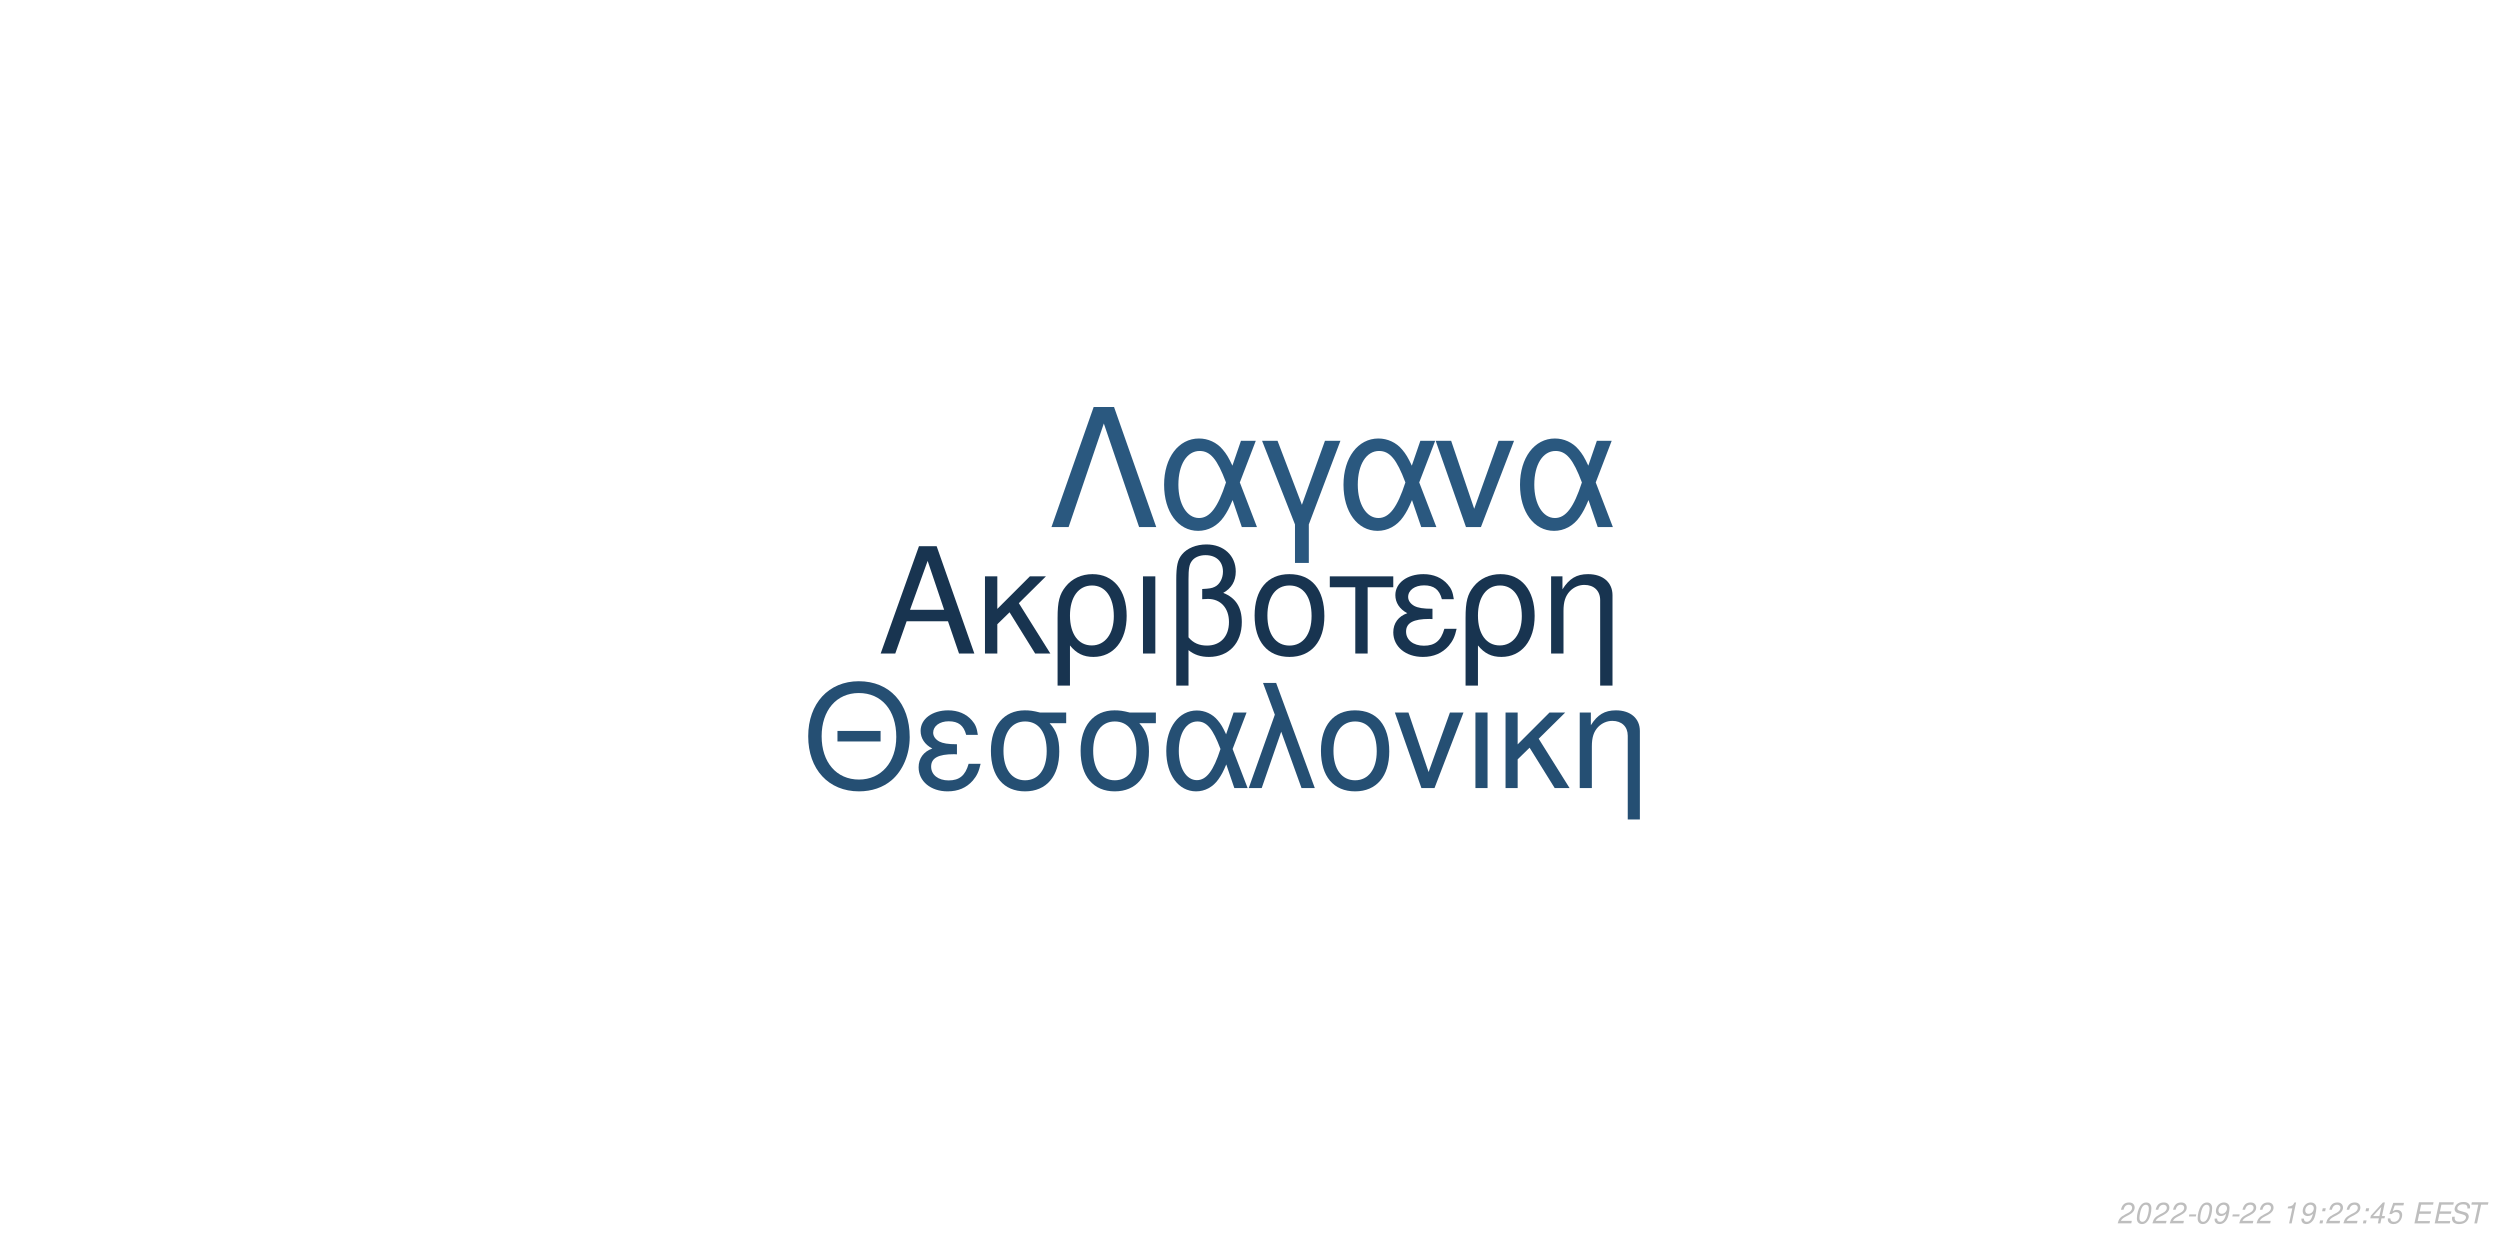
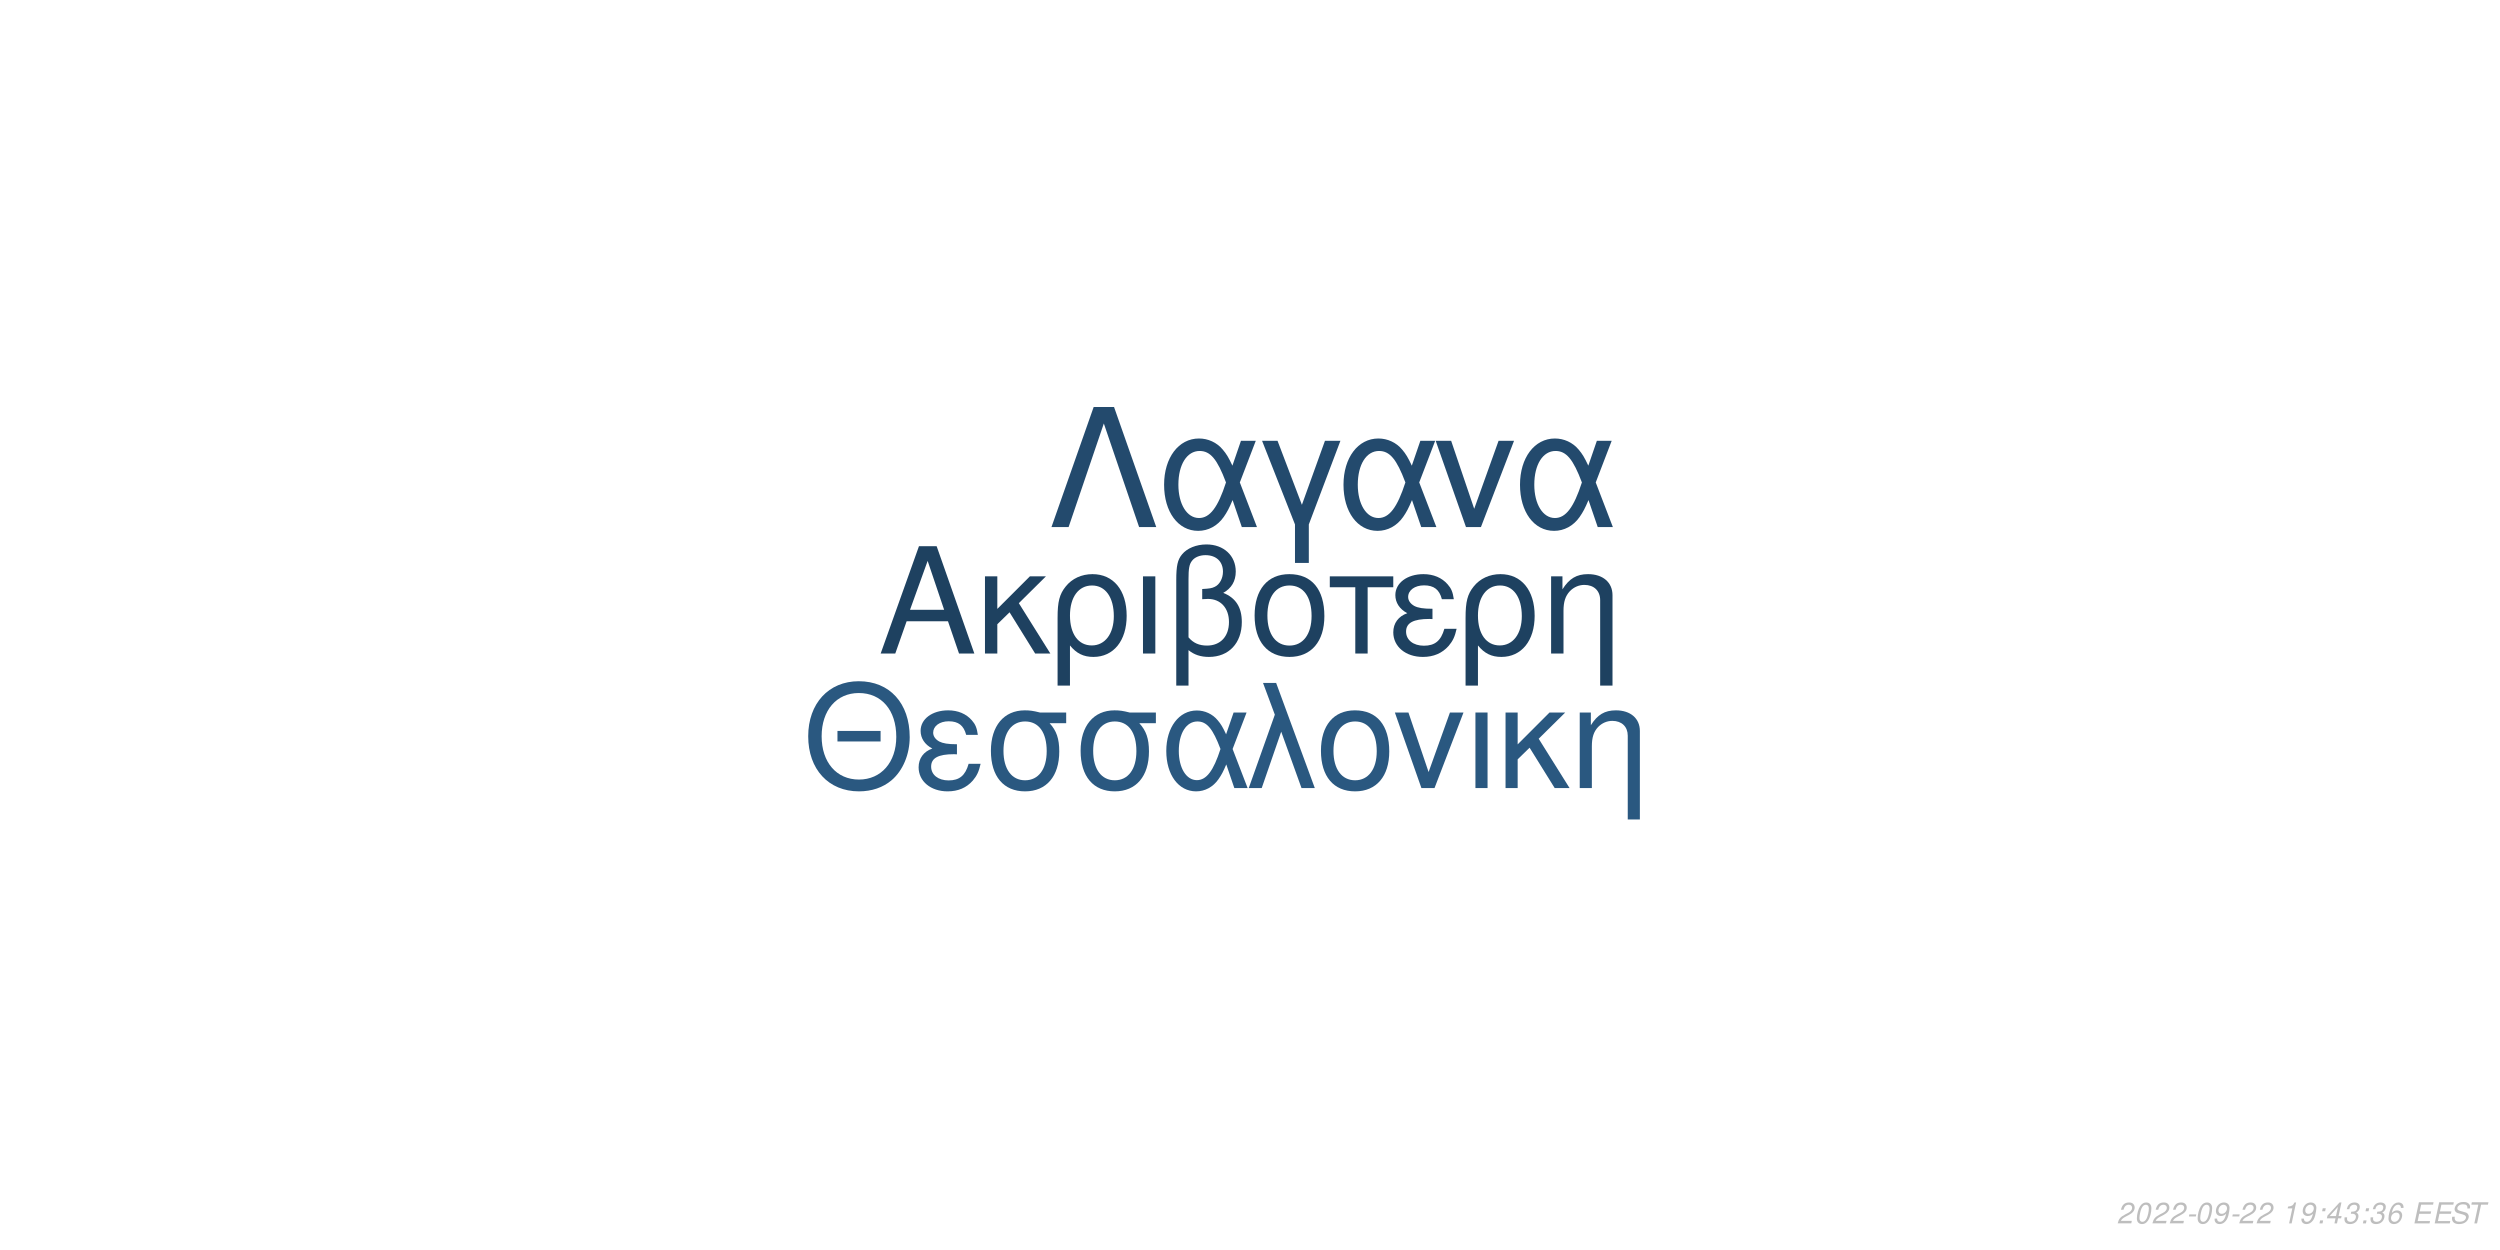
<svg xmlns="http://www.w3.org/2000/svg" xmlns:xlink="http://www.w3.org/1999/xlink" width="864pt" height="432pt" viewBox="0 0 864 432" version="1.1">
  <defs>
    <g>
      <symbol overflow="visible" id="glyph0-0">
        <path style="stroke:none;" d="" />
      </symbol>
      <symbol overflow="visible" id="glyph0-1">
        <path style="stroke:none;" d="M 24.125 -11.141 L 27.938 0 L 33.234 0 L 20.203 -37.094 L 14.094 -37.094 L 0.859 0 L 5.906 0 L 9.828 -11.141 Z M 22.797 -15.109 L 11 -15.109 L 17.094 -32.016 Z M 22.797 -15.109 " />
      </symbol>
      <symbol overflow="visible" id="glyph0-2">
        <path style="stroke:none;" d="M 7.172 -15.422 L 7.172 -26.672 L 2.906 -26.672 L 2.906 0 L 7.172 0 L 7.172 -10.125 L 11.406 -14.25 L 20.25 0 L 25.5 0 L 14.609 -17.406 L 23.969 -26.672 L 18.422 -26.672 Z M 7.172 -15.422 " />
      </symbol>
      <symbol overflow="visible" id="glyph0-3">
        <path style="stroke:none;" d="M 3 11.094 L 7.281 11.094 L 7.281 -2.797 C 9.516 -0.047 11.953 1.172 15.375 1.172 C 22.344 1.172 26.875 -4.422 26.875 -13.031 C 26.875 -21.891 22.297 -27.438 15.062 -27.438 C 11.297 -27.438 7.984 -25.906 5.797 -23.156 C 3.672 -20.516 3 -17.969 3 -12.359 Z M 14.906 -23.516 C 19.547 -23.516 22.438 -19.438 22.438 -12.922 C 22.438 -6.812 19.391 -2.797 14.812 -2.797 C 10.172 -2.797 7.281 -6.766 7.281 -13.125 C 7.281 -19.484 10.234 -23.516 14.906 -23.516 Z M 14.906 -23.516 " />
      </symbol>
      <symbol overflow="visible" id="glyph0-4">
        <path style="stroke:none;" d="M 3.516 0 L 7.781 0 L 7.781 -26.672 L 3.516 -26.672 Z M 3.516 0 " />
      </symbol>
      <symbol overflow="visible" id="glyph0-5">
        <path style="stroke:none;" d="M 4.016 11.094 L 8.25 11.094 L 8.25 -1.172 C 10.172 0.406 12.422 1.172 15.312 1.172 C 22.188 1.172 26.672 -3.609 26.672 -10.891 C 26.672 -15.984 24.578 -19.234 20.25 -20.969 C 23.109 -22.547 24.578 -25.031 24.578 -28.344 C 24.578 -33.844 20.406 -37.703 14.453 -37.703 C 10.938 -37.703 7.734 -36.391 6 -34.25 C 4.484 -32.422 4.016 -30.328 4.016 -25.391 Z M 8.25 -25.656 C 8.25 -29.359 8.5 -30.844 9.469 -32.062 C 10.375 -33.281 12.156 -34 14.094 -34 C 17.812 -34 20.156 -31.812 20.156 -28.297 C 20.156 -25.953 18.984 -23.812 17.297 -23.047 C 16.281 -22.547 15.469 -22.438 12.984 -22.297 L 12.984 -18.781 C 13.734 -18.828 14.344 -18.875 14.969 -18.875 C 19.344 -18.875 22.234 -15.719 22.234 -10.891 C 22.234 -5.906 19.281 -2.75 14.656 -2.75 C 11.953 -2.75 9.922 -3.609 8.25 -5.594 Z M 8.25 -25.656 " />
      </symbol>
      <symbol overflow="visible" id="glyph0-6">
        <path style="stroke:none;" d="M 14.094 -27.438 C 6.562 -27.438 2.094 -22.094 2.094 -13.125 C 2.094 -4.125 6.562 1.172 14.141 1.172 C 21.672 1.172 26.203 -4.172 26.203 -12.922 C 26.203 -22.188 21.828 -27.438 14.094 -27.438 Z M 14.141 -23.516 C 18.938 -23.516 21.781 -19.594 21.781 -12.984 C 21.781 -6.672 18.828 -2.75 14.141 -2.75 C 9.422 -2.75 6.516 -6.672 6.516 -13.125 C 6.516 -19.594 9.422 -23.516 14.141 -23.516 Z M 14.141 -23.516 " />
      </symbol>
      <symbol overflow="visible" id="glyph0-7">
        <path style="stroke:none;" d="M 7.891 0 L 12.156 0 L 12.156 -22.906 L 21.016 -22.906 L 21.016 -26.672 L -0.922 -26.672 L -0.922 -22.906 L 7.891 -22.906 Z M 7.891 0 " />
      </symbol>
      <symbol overflow="visible" id="glyph0-8">
        <path style="stroke:none;" d="M 14.562 -15.469 C 11.344 -15.469 9.562 -15.781 8.297 -16.438 C 6.922 -17.203 6.156 -18.328 6.156 -19.547 C 6.156 -21.891 8.453 -23.562 11.656 -23.562 C 15.062 -23.562 16.953 -22.094 17.812 -18.781 L 21.938 -18.781 C 21.578 -21.266 21.062 -22.5 19.797 -23.922 C 17.812 -26.203 14.906 -27.438 11.453 -27.438 C 5.797 -27.438 1.734 -24.375 1.734 -20.203 C 1.734 -17.609 3.156 -15.375 5.859 -13.938 C 2.797 -12.875 1.016 -10.484 1.016 -7.328 C 1.016 -2.391 5.297 1.172 11.25 1.172 C 14.969 1.172 17.906 -0.109 20.156 -2.641 C 21.578 -4.328 22.297 -5.797 22.906 -8.547 L 18.672 -8.547 C 17.5 -4.422 15.422 -2.703 11.609 -2.703 C 7.938 -2.703 5.438 -4.688 5.438 -7.578 C 5.438 -10.578 7.938 -11.953 13.484 -11.953 C 13.641 -11.953 14.094 -11.953 14.562 -11.906 Z M 14.562 -15.469 " />
      </symbol>
      <symbol overflow="visible" id="glyph0-9">
        <path style="stroke:none;" d="M 3.562 -26.672 L 3.562 0 L 7.844 0 L 7.844 -14.703 C 7.844 -17.906 8.5 -19.891 10.031 -21.531 C 11.406 -22.953 13.188 -23.719 15.062 -23.719 C 18.375 -23.719 20.516 -21.672 20.516 -18.469 L 20.516 11.094 L 24.781 11.094 L 24.781 -20.156 C 24.781 -24.578 21.469 -27.438 16.328 -27.438 C 12.359 -27.438 9.828 -25.906 7.484 -22.188 L 7.484 -26.672 Z M 3.562 -26.672 " />
      </symbol>
      <symbol overflow="visible" id="glyph1-0">
        <path style="stroke:none;" d="" />
      </symbol>
      <symbol overflow="visible" id="glyph1-1">
        <path style="stroke:none;" d="M 26.859 -19.734 L 11.953 -19.734 L 11.953 -16.094 L 26.859 -16.094 Z M 19.328 -36.922 C 8.922 -36.922 1.844 -29.25 1.844 -17.891 C 1.844 -6.484 8.875 1.141 19.391 1.141 C 23.812 1.141 27.703 -0.203 30.641 -2.688 C 34.578 -6.031 36.922 -11.656 36.922 -17.594 C 36.922 -29.297 30 -36.922 19.328 -36.922 Z M 19.328 -32.844 C 27.203 -32.844 32.281 -26.906 32.281 -17.688 C 32.281 -8.922 27.062 -2.938 19.391 -2.938 C 11.609 -2.938 6.484 -8.922 6.484 -17.891 C 6.484 -26.859 11.609 -32.844 19.328 -32.844 Z M 19.328 -32.844 " />
      </symbol>
      <symbol overflow="visible" id="glyph1-2">
        <path style="stroke:none;" d="M 14.25 -15.141 C 11.109 -15.141 9.375 -15.453 8.125 -16.094 C 6.781 -16.844 6.031 -17.938 6.031 -19.141 C 6.031 -21.422 8.266 -23.078 11.406 -23.078 C 14.75 -23.078 16.594 -21.625 17.438 -18.391 L 21.469 -18.391 C 21.125 -20.828 20.625 -22.031 19.391 -23.422 C 17.438 -25.656 14.594 -26.859 11.219 -26.859 C 5.688 -26.859 1.688 -23.875 1.688 -19.781 C 1.688 -17.234 3.094 -15.047 5.734 -13.656 C 2.734 -12.609 1 -10.266 1 -7.172 C 1 -2.344 5.188 1.141 11.016 1.141 C 14.656 1.141 17.547 -0.094 19.734 -2.594 C 21.125 -4.234 21.828 -5.688 22.422 -8.375 L 18.281 -8.375 C 17.141 -4.328 15.094 -2.641 11.359 -2.641 C 7.766 -2.641 5.328 -4.578 5.328 -7.422 C 5.328 -10.359 7.766 -11.703 13.203 -11.703 C 13.359 -11.703 13.797 -11.703 14.25 -11.656 Z M 14.25 -15.141 " />
      </symbol>
      <symbol overflow="visible" id="glyph1-3">
        <path style="stroke:none;" d="M 29 -26.109 L 19.938 -26.109 C 17.594 -26.703 16.438 -26.859 14.703 -26.859 C 7.469 -26.859 2.984 -21.469 2.984 -12.859 C 2.984 -4.031 7.375 1.141 14.797 1.141 C 22.172 1.141 26.609 -4.078 26.609 -12.656 C 26.609 -17.047 25.656 -19.828 23.266 -22.422 L 29 -22.422 Z M 14.797 -23.016 C 19.531 -23.016 22.266 -19.234 22.266 -12.75 C 22.266 -6.531 19.438 -2.688 14.797 -2.688 C 10.172 -2.688 7.328 -6.531 7.328 -12.859 C 7.328 -19.188 10.172 -23.016 14.797 -23.016 Z M 14.797 -23.016 " />
      </symbol>
      <symbol overflow="visible" id="glyph1-4">
        <path style="stroke:none;" d="M 29.344 -26.109 L 24.859 -26.109 L 22.266 -18.578 C 21.125 -21.031 20.484 -22.125 19.328 -23.469 C 17.547 -25.609 14.906 -26.812 12.156 -26.812 C 5.984 -26.812 1.594 -20.984 1.594 -12.812 C 1.594 -4.578 5.828 1.141 11.906 1.141 C 14.953 1.141 17.734 -0.344 19.625 -3.047 C 20.672 -4.531 21.281 -5.688 22.328 -8.172 L 25.109 0 L 29.703 0 L 24.516 -13.5 Z M 20.328 -13.5 C 17.891 -5.922 15.453 -2.734 12.156 -2.734 C 8.516 -2.734 5.922 -6.922 5.922 -12.812 C 5.922 -18.938 8.516 -23.016 12.359 -23.016 C 15.594 -23.016 17.688 -20.531 20.328 -13.5 Z M 20.328 -13.5 " />
      </symbol>
      <symbol overflow="visible" id="glyph1-5">
        <path style="stroke:none;" d="M 1.094 0 L 5.578 0 L 12.312 -19.484 L 19.328 0 L 23.922 0 L 10.562 -36.328 L 6.031 -36.328 L 10.109 -25.359 Z M 1.094 0 " />
      </symbol>
      <symbol overflow="visible" id="glyph1-6">
        <path style="stroke:none;" d="M 13.797 -26.859 C 6.422 -26.859 2.047 -21.625 2.047 -12.859 C 2.047 -4.031 6.422 1.141 13.859 1.141 C 21.234 1.141 25.656 -4.078 25.656 -12.656 C 25.656 -21.719 21.375 -26.859 13.797 -26.859 Z M 13.859 -23.016 C 18.531 -23.016 21.328 -19.188 21.328 -12.703 C 21.328 -6.531 18.438 -2.688 13.859 -2.688 C 9.219 -2.688 6.375 -6.531 6.375 -12.859 C 6.375 -19.188 9.219 -23.016 13.859 -23.016 Z M 13.859 -23.016 " />
      </symbol>
      <symbol overflow="visible" id="glyph1-7">
        <path style="stroke:none;" d="M 14.297 0 L 24.312 -26.109 L 19.625 -26.109 L 12.25 -5.531 L 5.281 -26.109 L 0.594 -26.109 L 9.766 0 Z M 14.297 0 " />
      </symbol>
      <symbol overflow="visible" id="glyph1-8">
        <path style="stroke:none;" d="M 3.438 0 L 7.625 0 L 7.625 -26.109 L 3.438 -26.109 Z M 3.438 0 " />
      </symbol>
      <symbol overflow="visible" id="glyph1-9">
        <path style="stroke:none;" d="M 7.031 -15.094 L 7.031 -26.109 L 2.844 -26.109 L 2.844 0 L 7.031 0 L 7.031 -9.922 L 11.156 -13.953 L 19.828 0 L 24.969 0 L 14.297 -17.047 L 23.469 -26.109 L 18.031 -26.109 Z M 7.031 -15.094 " />
      </symbol>
      <symbol overflow="visible" id="glyph1-10">
        <path style="stroke:none;" d="M 3.484 -26.109 L 3.484 0 L 7.672 0 L 7.672 -14.406 C 7.672 -17.547 8.328 -19.484 9.812 -21.078 C 11.156 -22.469 12.906 -23.219 14.75 -23.219 C 17.984 -23.219 20.078 -21.234 20.078 -18.094 L 20.078 10.859 L 24.266 10.859 L 24.266 -19.734 C 24.266 -24.062 21.031 -26.859 16 -26.859 C 12.109 -26.859 9.609 -25.359 7.328 -21.719 L 7.328 -26.109 Z M 3.484 -26.109 " />
      </symbol>
      <symbol overflow="visible" id="glyph2-0">
        <path style="stroke:none;" d="" />
      </symbol>
      <symbol overflow="visible" id="glyph2-1">
        <path style="stroke:none;" d="M 22.531 -41.484 L 15.484 -41.484 L 0.906 0 L 6.828 0 L 19 -35.797 L 31.188 0 L 37.109 0 Z M 22.531 -41.484 " />
      </symbol>
      <symbol overflow="visible" id="glyph2-2">
        <path style="stroke:none;" d="M 33.516 -29.812 L 28.391 -29.812 L 25.438 -21.219 C 24.125 -24.016 23.391 -25.266 22.078 -26.797 C 20.031 -29.25 17.016 -30.609 13.891 -30.609 C 6.828 -30.609 1.828 -23.953 1.828 -14.625 C 1.828 -5.234 6.656 1.312 13.594 1.312 C 17.078 1.312 20.266 -0.391 22.422 -3.469 C 23.609 -5.172 24.297 -6.484 25.5 -9.328 L 28.688 0 L 33.922 0 L 28 -15.422 Z M 23.219 -15.422 C 20.422 -6.766 17.641 -3.125 13.891 -3.125 C 9.734 -3.125 6.766 -7.906 6.766 -14.625 C 6.766 -21.625 9.734 -26.297 14.109 -26.297 C 17.812 -26.297 20.203 -23.453 23.219 -15.422 Z M 23.219 -15.422 " />
      </symbol>
      <symbol overflow="visible" id="glyph2-3">
        <path style="stroke:none;" d="M 12.062 12.406 L 16.844 12.406 L 16.844 -0.906 L 27.766 -29.812 L 22.422 -29.812 L 14.453 -7.688 L 6.031 -29.812 L 0.688 -29.812 L 12.062 -0.906 Z M 12.062 12.406 " />
      </symbol>
      <symbol overflow="visible" id="glyph2-4">
        <path style="stroke:none;" d="M 16.328 0 L 27.766 -29.812 L 22.422 -29.812 L 14 -6.312 L 6.031 -29.812 L 0.688 -29.812 L 11.156 0 Z M 16.328 0 " />
      </symbol>
      <symbol overflow="visible" id="glyph3-0">
        <path style="stroke:none;" d="" />
      </symbol>
      <symbol overflow="visible" id="glyph3-1">
        <path style="stroke:none;" d="M 5.234 -0.875 L 1.469 -0.875 C 1.641 -1.375 2.203 -1.891 3.109 -2.344 L 4.234 -2.938 C 5.562 -3.625 6.219 -4.469 6.219 -5.484 C 6.219 -5.938 6.062 -6.359 5.797 -6.656 C 5.469 -7.047 4.984 -7.234 4.312 -7.234 C 2.766 -7.234 1.891 -6.453 1.484 -4.734 L 2.375 -4.734 C 2.484 -5.188 2.609 -5.484 2.797 -5.75 C 3.094 -6.203 3.609 -6.453 4.188 -6.453 C 4.891 -6.453 5.344 -6.031 5.344 -5.375 C 5.344 -4.703 4.859 -4.094 4.016 -3.656 L 2.984 -3.125 C 1.234 -2.188 0.797 -1.656 0.344 -0.016 L 5.047 -0.016 Z M 5.234 -0.875 " />
      </symbol>
      <symbol overflow="visible" id="glyph3-2">
        <path style="stroke:none;" d="M 4.203 -7.234 C 3.375 -7.234 2.688 -6.812 2.125 -5.984 C 1.484 -5.047 0.984 -3.188 0.984 -1.734 C 0.984 -1.109 1.172 -0.562 1.484 -0.266 C 1.797 0.047 2.281 0.234 2.766 0.234 C 3.625 0.234 4.281 -0.156 4.859 -1.016 C 5.516 -1.953 6 -3.797 6 -5.266 C 6 -6.5 5.328 -7.234 4.203 -7.234 Z M 4.094 -6.453 C 4.734 -6.453 5.125 -5.984 5.125 -5.156 C 5.125 -4.203 4.781 -2.625 4.406 -1.812 C 3.984 -0.938 3.516 -0.547 2.875 -0.547 C 2.25 -0.547 1.875 -1.031 1.875 -1.828 C 1.875 -2.797 2.203 -4.344 2.594 -5.203 C 2.984 -6.047 3.453 -6.453 4.094 -6.453 Z M 4.094 -6.453 " />
      </symbol>
      <symbol overflow="visible" id="glyph3-3">
        <path style="stroke:none;" d="M 3.516 -3.125 L 1.125 -3.125 L 0.969 -2.406 L 3.359 -2.406 Z M 3.516 -3.125 " />
      </symbol>
      <symbol overflow="visible" id="glyph3-4">
        <path style="stroke:none;" d="M 0.844 -1.656 C 0.844 -1.547 0.844 -1.438 0.844 -1.375 C 0.844 -0.406 1.531 0.234 2.578 0.234 C 3.203 0.234 3.766 0.016 4.297 -0.438 C 4.938 -1 5.312 -1.656 5.594 -2.719 C 5.844 -3.672 6.016 -4.766 6.016 -5.375 C 6.016 -5.844 5.844 -6.328 5.547 -6.656 C 5.203 -7.031 4.703 -7.234 4.062 -7.234 C 2.516 -7.234 1.297 -5.938 1.297 -4.266 C 1.297 -3.203 1.984 -2.547 3.047 -2.547 C 3.484 -2.547 3.953 -2.672 4.281 -2.891 C 4.406 -2.984 4.547 -3.078 4.828 -3.344 C 4.438 -1.484 3.703 -0.547 2.703 -0.547 C 2.109 -0.547 1.719 -0.938 1.719 -1.547 L 1.719 -1.656 Z M 3.953 -6.453 C 4.625 -6.453 5.141 -5.953 5.141 -5.281 C 5.141 -4.188 4.312 -3.312 3.297 -3.312 C 2.594 -3.312 2.172 -3.734 2.172 -4.453 C 2.172 -5.562 2.984 -6.453 3.953 -6.453 Z M 3.953 -6.453 " />
      </symbol>
      <symbol overflow="visible" id="glyph3-5">
        <path style="stroke:none;" d="" />
      </symbol>
      <symbol overflow="visible" id="glyph3-6">
        <path style="stroke:none;" d="M 3.703 -5.188 L 2.594 0 L 3.469 0 L 5.016 -7.234 L 4.438 -7.234 C 3.906 -6.156 3.688 -6.016 2.234 -5.812 L 2.109 -5.188 Z M 3.703 -5.188 " />
      </symbol>
      <symbol overflow="visible" id="glyph3-7">
        <path style="stroke:none;" d="M 2.359 -1.031 L 1.312 -1.031 L 1.094 0 L 2.141 0 Z M 3.266 -5.234 L 2.219 -5.234 L 2 -4.203 L 3.047 -4.203 Z M 3.266 -5.234 " />
      </symbol>
      <symbol overflow="visible" id="glyph3-8">
        <path style="stroke:none;" d="M 3.625 -1.75 L 3.266 0 L 4.141 0 L 4.516 -1.75 L 5.562 -1.75 L 5.734 -2.531 L 4.688 -2.531 L 5.688 -7.234 L 5.016 -7.234 L 0.844 -2.672 L 0.641 -1.75 Z M 3.797 -2.531 L 1.594 -2.531 L 4.469 -5.703 Z M 3.797 -2.531 " />
      </symbol>
      <symbol overflow="visible" id="glyph3-9">
-         <path style="stroke:none;" d="M 6.297 -7.094 L 2.594 -7.094 L 1.234 -3.234 L 2.047 -3.234 C 2.656 -3.766 2.938 -3.906 3.531 -3.906 C 4.328 -3.906 4.797 -3.453 4.797 -2.688 C 4.797 -1.438 3.969 -0.547 2.828 -0.547 C 2.031 -0.547 1.609 -0.938 1.578 -1.734 L 0.703 -1.734 L 0.703 -1.516 C 0.703 -0.938 0.844 -0.547 1.188 -0.266 C 1.562 0.062 2.078 0.234 2.703 0.234 C 3.656 0.234 4.391 -0.156 4.984 -0.922 C 5.422 -1.5 5.672 -2.234 5.672 -2.953 C 5.672 -4 4.938 -4.672 3.812 -4.672 C 3.328 -4.672 2.906 -4.547 2.406 -4.234 L 3.109 -6.219 L 6.109 -6.219 Z M 6.297 -7.094 " />
+         <path style="stroke:none;" d="M 2.922 -3.312 C 3.125 -3.344 3.234 -3.344 3.375 -3.344 C 4.203 -3.344 4.688 -3 4.688 -2.406 C 4.688 -1.312 3.906 -0.547 2.781 -0.547 C 2.047 -0.547 1.594 -0.938 1.594 -1.562 C 1.594 -1.719 1.609 -1.844 1.656 -2.094 L 0.766 -2.094 C 0.734 -1.797 0.719 -1.641 0.719 -1.469 C 0.719 -0.375 1.406 0.234 2.641 0.234 C 3.547 0.234 4.297 -0.078 4.812 -0.656 C 5.266 -1.156 5.562 -1.875 5.562 -2.547 C 5.562 -3.125 5.344 -3.453 4.797 -3.734 C 5.641 -4.234 6.016 -4.844 6.016 -5.734 C 6.016 -6.656 5.312 -7.234 4.203 -7.234 C 3.375 -7.234 2.672 -6.938 2.188 -6.375 C 1.891 -6.031 1.703 -5.641 1.516 -4.906 L 2.391 -4.906 C 2.5 -5.359 2.594 -5.594 2.734 -5.812 C 3.047 -6.234 3.516 -6.453 4.078 -6.453 C 4.734 -6.453 5.141 -6.125 5.141 -5.578 C 5.141 -5.188 5.016 -4.797 4.797 -4.547 C 4.516 -4.234 4 -4.062 3.266 -4.062 L 3.078 -4.062 Z M 2.922 -3.312 " />
      </symbol>
      <symbol overflow="visible" id="glyph3-10">
+         <path style="stroke:none;" d="M 6.125 -5.344 L 6.141 -5.625 C 6.141 -6.609 5.453 -7.234 4.391 -7.234 C 3.438 -7.234 2.641 -6.719 2.016 -5.703 C 1.422 -4.781 0.938 -2.953 0.938 -1.688 C 0.938 -0.516 1.688 0.234 2.859 0.234 C 3.703 0.234 4.438 -0.156 5 -0.875 C 5.406 -1.422 5.672 -2.156 5.672 -2.766 C 5.672 -3.812 4.969 -4.5 3.906 -4.5 C 3.234 -4.5 2.672 -4.234 2.094 -3.625 C 2.406 -5.375 3.234 -6.453 4.25 -6.453 C 4.703 -6.453 5.062 -6.234 5.172 -5.844 C 5.203 -5.719 5.234 -5.578 5.25 -5.344 Z M 3.656 -3.734 C 4.344 -3.734 4.797 -3.281 4.797 -2.625 C 4.797 -1.469 3.984 -0.547 2.984 -0.547 C 2.297 -0.547 1.812 -1.047 1.812 -1.766 C 1.812 -2.859 2.625 -3.734 3.656 -3.734 Z M 3.656 -3.734 " />
+       </symbol>
+       <symbol overflow="visible" id="glyph3-11">
        <path style="stroke:none;" d="M 2.547 -3.312 L 6.5 -3.312 L 6.688 -4.141 L 2.719 -4.141 L 3.219 -6.469 L 7.344 -6.469 L 7.516 -7.297 L 2.453 -7.297 L 0.906 0 L 6.125 0 L 6.297 -0.812 L 2.016 -0.812 Z M 2.547 -3.312 " />
      </symbol>
-       <symbol overflow="visible" id="glyph3-11">
+       <symbol overflow="visible" id="glyph3-12">
        <path style="stroke:none;" d="M 7.062 -5.156 C 7.125 -5.438 7.141 -5.562 7.141 -5.703 C 7.141 -6.156 6.938 -6.594 6.594 -6.891 C 6.188 -7.25 5.656 -7.406 4.875 -7.406 C 3.844 -7.406 3.047 -7.125 2.5 -6.562 C 2.094 -6.141 1.781 -5.438 1.781 -4.922 C 1.781 -4.297 2.219 -3.766 2.891 -3.562 L 4.594 -3.094 C 5.406 -2.859 5.734 -2.578 5.734 -2.094 C 5.734 -1.781 5.547 -1.406 5.266 -1.141 C 4.844 -0.766 4.266 -0.578 3.453 -0.578 C 2.328 -0.578 1.812 -0.984 1.812 -1.906 C 1.812 -2.047 1.812 -2.125 1.844 -2.312 L 0.984 -2.312 C 0.906 -2.062 0.891 -1.906 0.891 -1.688 C 0.891 -0.484 1.797 0.234 3.297 0.234 C 4.359 0.234 5.234 -0.062 5.812 -0.609 C 6.344 -1.078 6.688 -1.797 6.688 -2.375 C 6.688 -2.641 6.609 -2.906 6.453 -3.156 C 6.234 -3.5 5.938 -3.703 5.469 -3.828 L 3.75 -4.312 C 2.984 -4.547 2.734 -4.734 2.734 -5.188 C 2.734 -5.547 2.875 -5.844 3.188 -6.109 C 3.547 -6.438 4.031 -6.594 4.703 -6.594 C 5.266 -6.594 5.688 -6.484 5.906 -6.297 C 6.094 -6.125 6.219 -5.797 6.219 -5.516 C 6.219 -5.422 6.203 -5.344 6.188 -5.156 Z M 7.062 -5.156 " />
      </symbol>
-       <symbol overflow="visible" id="glyph3-12">
+       <symbol overflow="visible" id="glyph3-13">
        <path style="stroke:none;" d="M 4.938 -6.469 L 7.312 -6.469 L 7.484 -7.297 L 1.75 -7.297 L 1.578 -6.469 L 3.984 -6.469 L 2.609 0 L 3.547 0 Z M 4.938 -6.469 " />
      </symbol>
    </g>
  </defs>
  <g id="surface1">
    <rect x="0" y="0" width="864" height="432" style="fill:rgb(100%,100%,100%);fill-opacity:1;stroke:none;" />
-     <g style="fill:rgb(9.412%,20.392%,31.373%);fill-opacity:1;">
+     <g style="fill:rgb(11.765%,25.49%,37.647%);fill-opacity:1;">
      <use xlink:href="#glyph0-1" x="303.5" y="225.861" />
      <use xlink:href="#glyph0-2" x="337.5" y="225.861" />
      <use xlink:href="#glyph0-3" x="362.5" y="225.861" />
      <use xlink:href="#glyph0-4" x="391.5" y="225.861" />
      <use xlink:href="#glyph0-5" x="402.5" y="225.861" />
      <use xlink:href="#glyph0-6" x="431.5" y="225.861" />
      <use xlink:href="#glyph0-7" x="460.5" y="225.861" />
      <use xlink:href="#glyph0-8" x="480.5" y="225.861" />
      <use xlink:href="#glyph0-3" x="503.5" y="225.861" />
      <use xlink:href="#glyph0-9" x="532.5" y="225.861" />
    </g>
-     <g style="fill:rgb(14.51%,30.98%,45.098%);fill-opacity:1;">
+     <g style="fill:rgb(16.471%,34.51%,50.196%);fill-opacity:1;">
      <use xlink:href="#glyph1-1" x="277.473" y="272.354" />
      <use xlink:href="#glyph1-2" x="316.473" y="272.354" />
      <use xlink:href="#glyph1-3" x="339.473" y="272.354" />
      <use xlink:href="#glyph1-3" x="370.473" y="272.354" />
      <use xlink:href="#glyph1-4" x="401.473" y="272.354" />
      <use xlink:href="#glyph1-5" x="430.473" y="272.354" />
      <use xlink:href="#glyph1-6" x="454.473" y="272.354" />
      <use xlink:href="#glyph1-7" x="481.473" y="272.354" />
      <use xlink:href="#glyph1-8" x="506.473" y="272.354" />
      <use xlink:href="#glyph1-9" x="517.473" y="272.354" />
      <use xlink:href="#glyph1-10" x="542.473" y="272.354" />
    </g>
-     <g style="fill:rgb(16.471%,34.51%,49.804%);fill-opacity:1;">
+     <g style="fill:rgb(13.725%,29.02%,42.745%);fill-opacity:1;">
      <use xlink:href="#glyph2-1" x="362.484" y="182.152" />
      <use xlink:href="#glyph2-2" x="400.484" y="182.152" />
      <use xlink:href="#glyph2-3" x="435.484" y="182.152" />
      <use xlink:href="#glyph2-2" x="462.484" y="182.152" />
      <use xlink:href="#glyph2-4" x="495.484" y="182.152" />
      <use xlink:href="#glyph2-2" x="523.484" y="182.152" />
    </g>
    <g style="fill:rgb(74.51%,74.51%,74.51%);fill-opacity:1;">
      <use xlink:href="#glyph3-1" x="731.52" y="422.81" />
      <use xlink:href="#glyph3-2" x="737.52" y="422.81" />
      <use xlink:href="#glyph3-1" x="743.52" y="422.81" />
      <use xlink:href="#glyph3-1" x="749.52" y="422.81" />
      <use xlink:href="#glyph3-3" x="755.52" y="422.81" />
      <use xlink:href="#glyph3-2" x="758.52" y="422.81" />
      <use xlink:href="#glyph3-4" x="764.52" y="422.81" />
      <use xlink:href="#glyph3-3" x="770.52" y="422.81" />
      <use xlink:href="#glyph3-1" x="773.52" y="422.81" />
      <use xlink:href="#glyph3-1" x="779.52" y="422.81" />
      <use xlink:href="#glyph3-5" x="785.52" y="422.81" />
      <use xlink:href="#glyph3-6" x="788.52" y="422.81" />
      <use xlink:href="#glyph3-4" x="794.52" y="422.81" />
      <use xlink:href="#glyph3-7" x="800.52" y="422.81" />
-       <use xlink:href="#glyph3-1" x="803.52" y="422.81" />
-       <use xlink:href="#glyph3-1" x="809.52" y="422.81" />
+       <use xlink:href="#glyph3-8" x="803.52" y="422.81" />
+       <use xlink:href="#glyph3-9" x="809.52" y="422.81" />
      <use xlink:href="#glyph3-7" x="815.52" y="422.81" />
-       <use xlink:href="#glyph3-8" x="818.52" y="422.81" />
-       <use xlink:href="#glyph3-9" x="824.52" y="422.81" />
+       <use xlink:href="#glyph3-9" x="818.52" y="422.81" />
+       <use xlink:href="#glyph3-10" x="824.52" y="422.81" />
      <use xlink:href="#glyph3-5" x="830.52" y="422.81" />
-       <use xlink:href="#glyph3-10" x="833.52" y="422.81" />
-       <use xlink:href="#glyph3-10" x="840.52" y="422.81" />
-       <use xlink:href="#glyph3-11" x="846.52" y="422.81" />
-       <use xlink:href="#glyph3-12" x="852.52" y="422.81" />
+       <use xlink:href="#glyph3-11" x="833.52" y="422.81" />
+       <use xlink:href="#glyph3-11" x="840.52" y="422.81" />
+       <use xlink:href="#glyph3-12" x="846.52" y="422.81" />
+       <use xlink:href="#glyph3-13" x="852.52" y="422.81" />
    </g>
  </g>
</svg>
